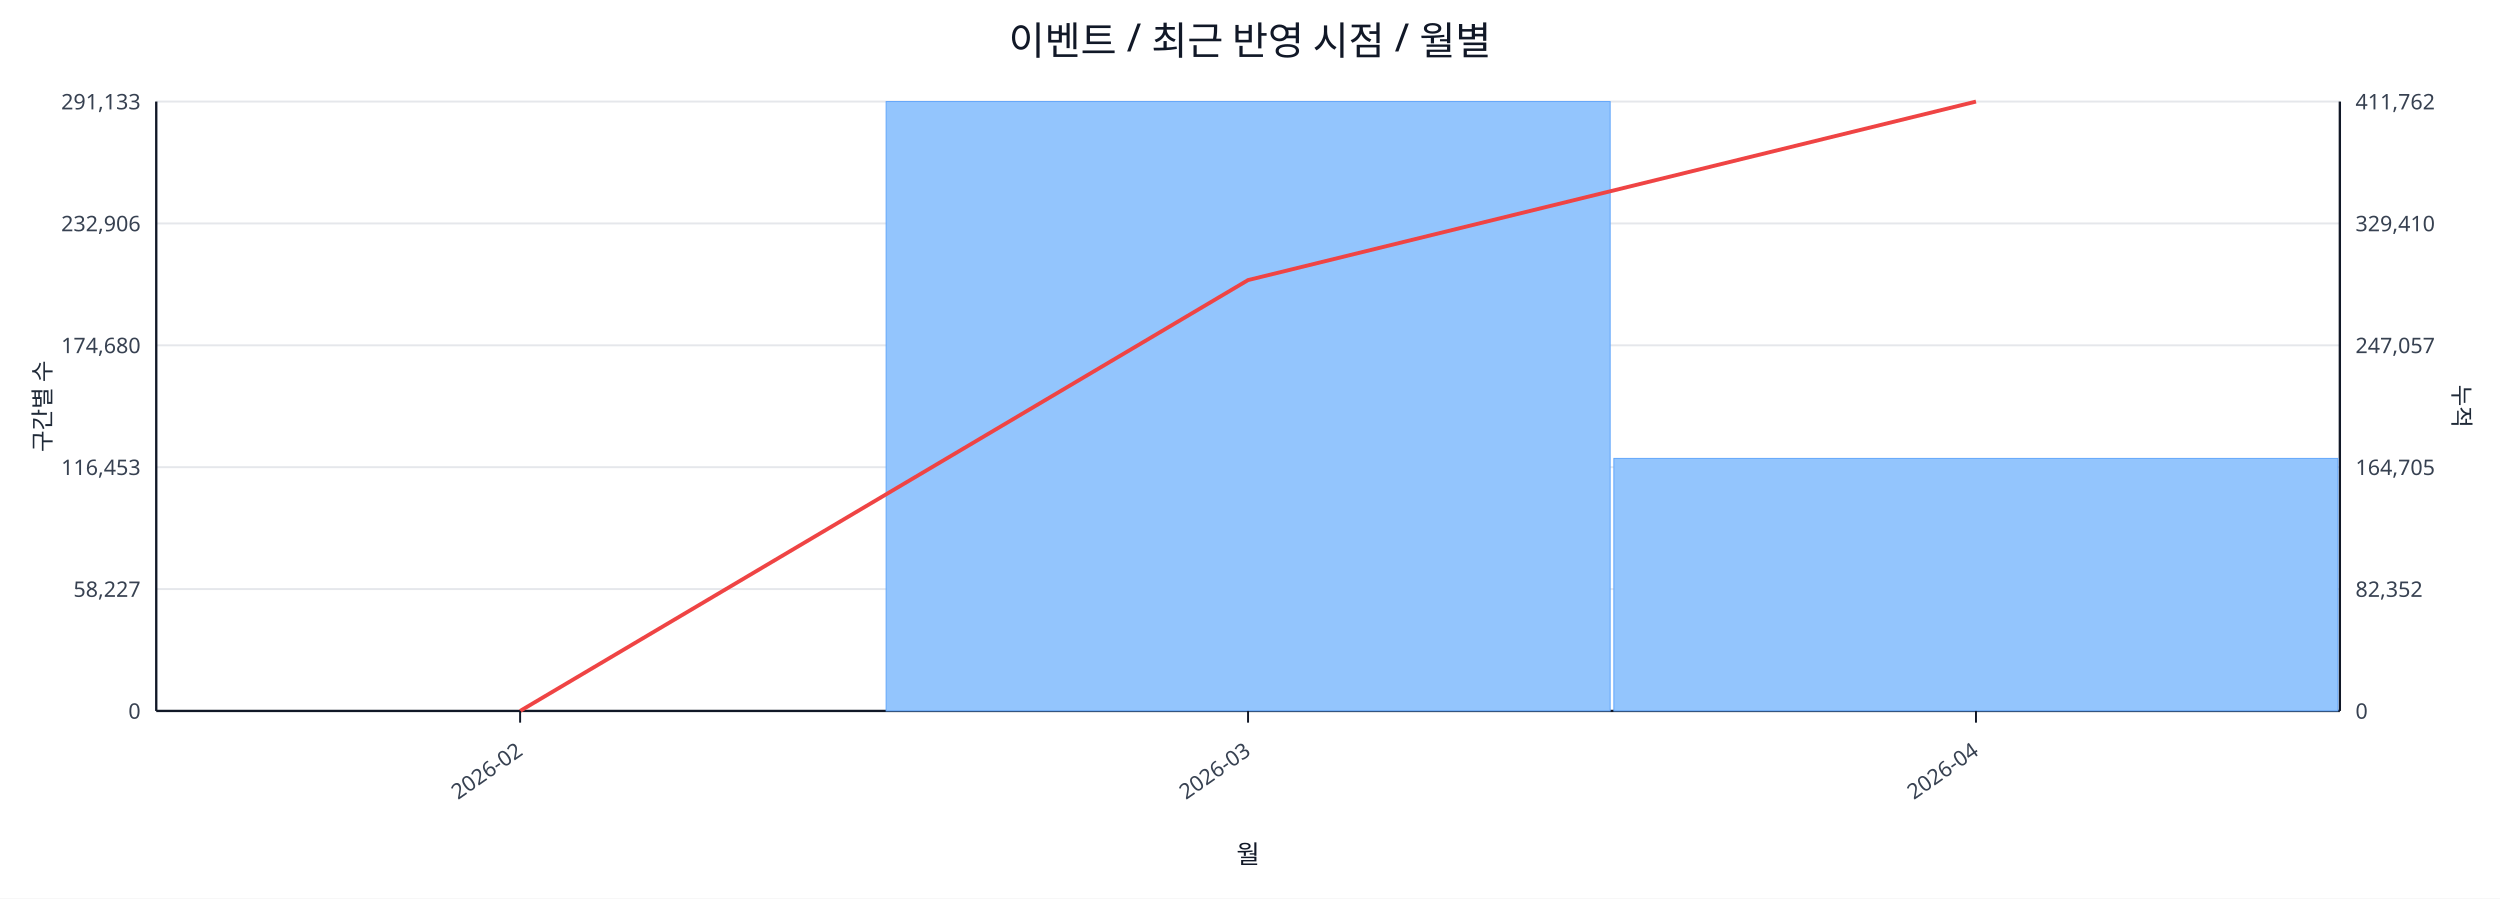
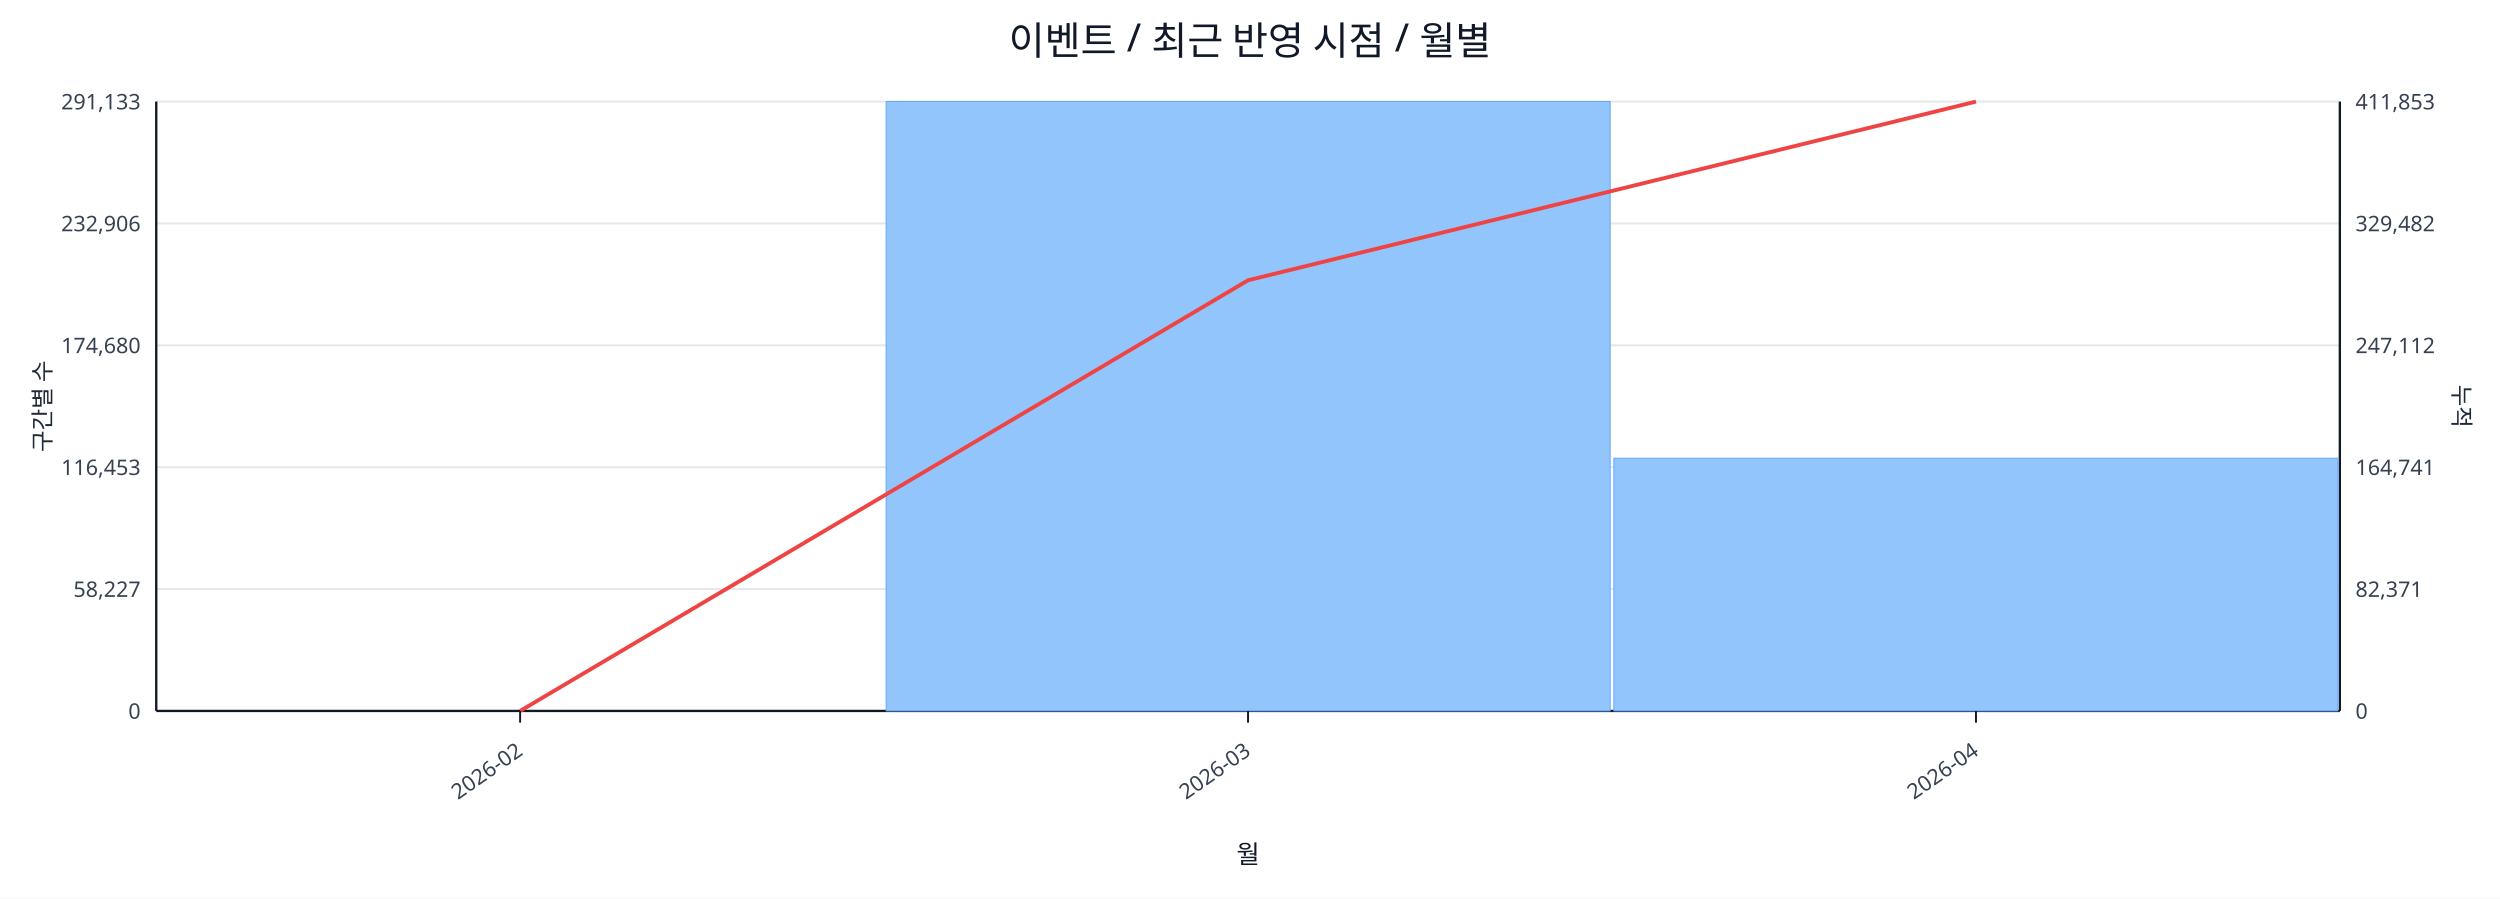
<svg xmlns="http://www.w3.org/2000/svg" width="1280" height="460" viewBox="0 0 1280 460">
  <rect x="0" y="0" width="100%" height="100%" fill="#ffffff" />
  <text x="640.0" y="28" font-size="20" text-anchor="middle" font-family="sans-serif" fill="#111827">이벤트 / 최근 반영 시점 / 월별</text>
  <line x1="80.0" y1="52.0" x2="1198.0" y2="52.0" stroke="#e5e7eb" stroke-width="1" />
  <text x="72.0" y="56.0" font-size="11" text-anchor="end" font-family="sans-serif" fill="#374151">291,133</text>
-   <text x="1206.0" y="56.0" font-size="11" text-anchor="start" font-family="sans-serif" fill="#374151">411,762</text>
+   <text x="1206.0" y="56.0" font-size="11" text-anchor="start" font-family="sans-serif" fill="#374151">411,853</text>
  <line x1="80.0" y1="114.4" x2="1198.0" y2="114.4" stroke="#e5e7eb" stroke-width="1" />
  <text x="72.0" y="118.4" font-size="11" text-anchor="end" font-family="sans-serif" fill="#374151">232,906</text>
-   <text x="1206.0" y="118.4" font-size="11" text-anchor="start" font-family="sans-serif" fill="#374151">329,410</text>
+   <text x="1206.0" y="118.4" font-size="11" text-anchor="start" font-family="sans-serif" fill="#374151">329,482</text>
  <line x1="80.0" y1="176.8" x2="1198.0" y2="176.8" stroke="#e5e7eb" stroke-width="1" />
  <text x="72.0" y="180.8" font-size="11" text-anchor="end" font-family="sans-serif" fill="#374151">174,680</text>
-   <text x="1206.0" y="180.8" font-size="11" text-anchor="start" font-family="sans-serif" fill="#374151">247,057</text>
+   <text x="1206.0" y="180.8" font-size="11" text-anchor="start" font-family="sans-serif" fill="#374151">247,112</text>
  <line x1="80.0" y1="239.2" x2="1198.0" y2="239.2" stroke="#e5e7eb" stroke-width="1" />
  <text x="72.0" y="243.2" font-size="11" text-anchor="end" font-family="sans-serif" fill="#374151">116,453</text>
-   <text x="1206.0" y="243.2" font-size="11" text-anchor="start" font-family="sans-serif" fill="#374151">164,705</text>
+   <text x="1206.0" y="243.2" font-size="11" text-anchor="start" font-family="sans-serif" fill="#374151">164,741</text>
  <line x1="80.0" y1="301.6" x2="1198.0" y2="301.6" stroke="#e5e7eb" stroke-width="1" />
  <text x="72.0" y="305.6" font-size="11" text-anchor="end" font-family="sans-serif" fill="#374151">58,227</text>
-   <text x="1206.0" y="305.6" font-size="11" text-anchor="start" font-family="sans-serif" fill="#374151">82,352</text>
+   <text x="1206.0" y="305.6" font-size="11" text-anchor="start" font-family="sans-serif" fill="#374151">82,371</text>
  <line x1="80.0" y1="364.0" x2="1198.0" y2="364.0" stroke="#e5e7eb" stroke-width="1" />
  <text x="72.0" y="368.0" font-size="11" text-anchor="end" font-family="sans-serif" fill="#374151">0</text>
  <text x="1206.0" y="368.0" font-size="11" text-anchor="start" font-family="sans-serif" fill="#374151">0</text>
  <line x1="80.0" y1="364.0" x2="1198.0" y2="364.0" stroke="#111827" stroke-width="1.2" />
  <line x1="80.0" y1="52.0" x2="80.0" y2="364.0" stroke="#111827" stroke-width="1.2" />
  <line x1="1198.0" y1="52.0" x2="1198.0" y2="364.0" stroke="#111827" stroke-width="1.2" />
  <rect x="81.0" y="364.0" width="370.7" height="0.0" fill="#93c5fd" stroke="#60a5fa" stroke-width="0.5" />
  <rect x="453.7" y="52.0" width="370.7" height="312.0" fill="#93c5fd" stroke="#60a5fa" stroke-width="0.5" />
-   <rect x="826.3" y="234.7" width="370.7" height="129.3" fill="#93c5fd" stroke="#60a5fa" stroke-width="0.5" />
-   <polyline fill="none" stroke="#ef4444" stroke-width="2" points="266.3,364.0 639.0,143.4 1011.7,52.0" />
+   <rect x="826.3" y="234.6" width="370.7" height="129.4" fill="#93c5fd" stroke="#60a5fa" stroke-width="0.5" />
+   <polyline fill="none" stroke="#ef4444" stroke-width="2" points="266.3,364.0 639.0,143.5 1011.7,52.0" />
  <line x1="266.3" y1="364.0" x2="266.3" y2="370.0" stroke="#111827" stroke-width="1" />
  <text x="268.3" y="386.0" font-size="11" text-anchor="end" transform="rotate(-35 268.3 386.0)" font-family="sans-serif" fill="#374151">2026-02</text>
  <line x1="639.0" y1="364.0" x2="639.0" y2="370.0" stroke="#111827" stroke-width="1" />
  <text x="641.0" y="386.0" font-size="11" text-anchor="end" transform="rotate(-35 641.0 386.0)" font-family="sans-serif" fill="#374151">2026-03</text>
  <line x1="1011.7" y1="364.0" x2="1011.7" y2="370.0" stroke="#111827" stroke-width="1" />
  <text x="1013.7" y="386.0" font-size="11" text-anchor="end" transform="rotate(-35 1013.7 386.0)" font-family="sans-serif" fill="#374151">2026-04</text>
  <text x="26" y="208.0" font-size="12" transform="rotate(-90 26 208.0)" text-anchor="middle" font-family="sans-serif" fill="#1f2937">구간별 수</text>
  <text x="1256.0" y="208.0" font-size="12" transform="rotate(90 1256.0 208.0)" text-anchor="middle" font-family="sans-serif" fill="#1f2937">누적</text>
  <text x="639.0" y="442.0" font-size="13" text-anchor="middle" font-family="sans-serif" fill="#111827">월</text>
</svg>
